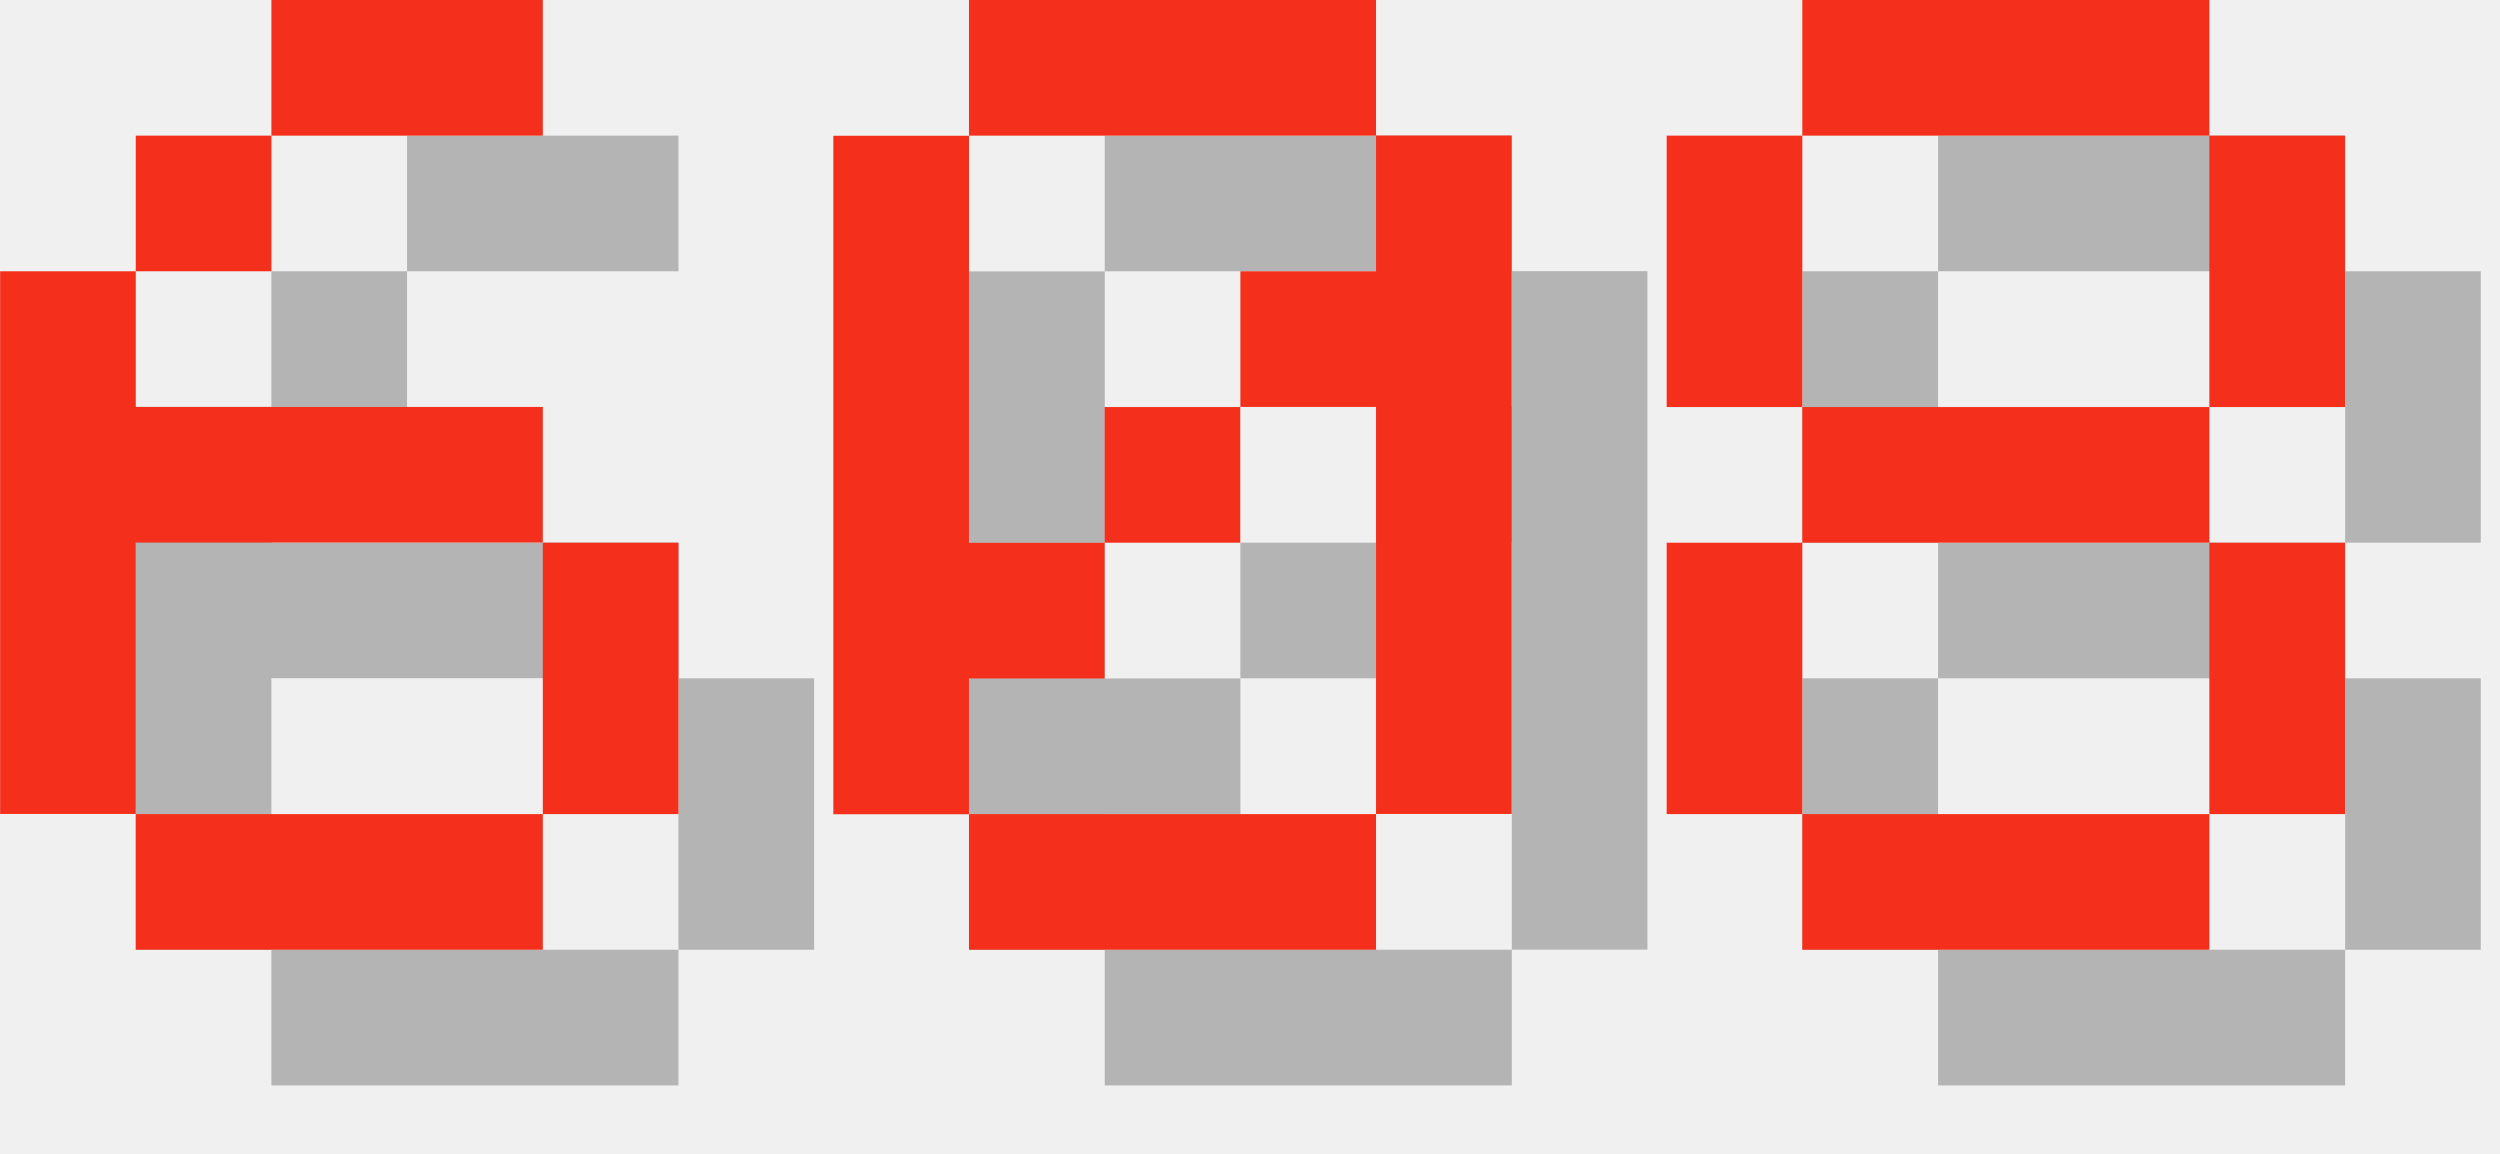
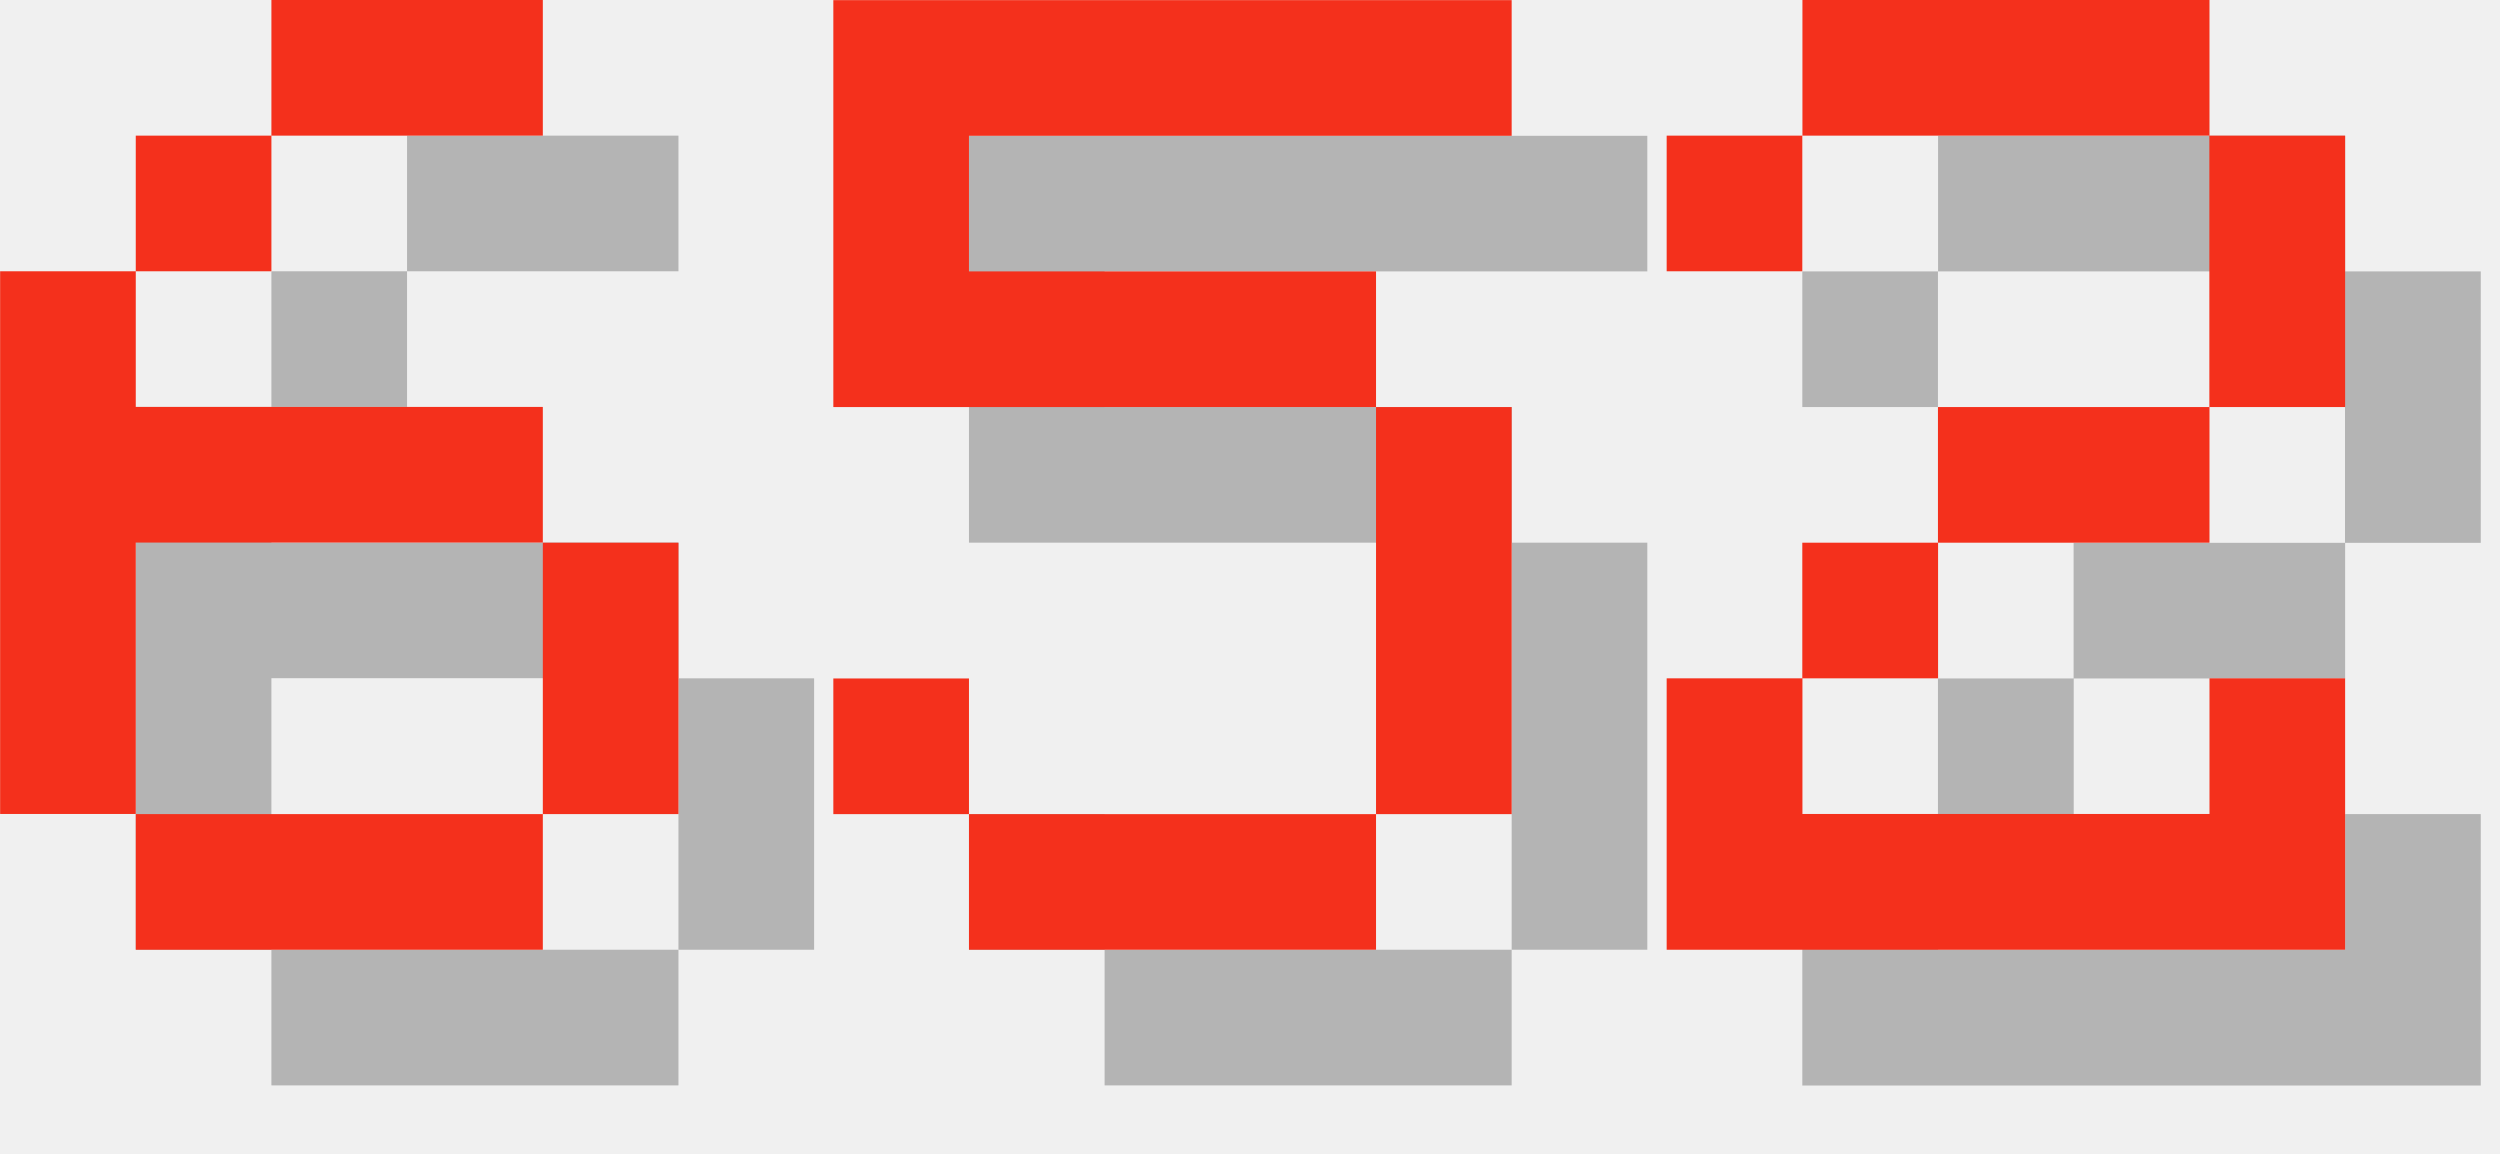
<svg xmlns="http://www.w3.org/2000/svg" version="1.1" width="78.0" height="36">
  <style>
        .text-foreground {
            fill: #F4301C;
        }
        .text-shadow {
            fill: #000000;
            fill-opacity: 0.25;
        }
    </style>
  <g class="digit" id="digit_6" transform="translate(0.0, 0), scale(4)">
    <path id="digit_6_shadow" class="text-shadow" d="m3.175 1.058v1.058h2.117v-1.058h-2.117zm0 1.058h-1.058v1.058h1.058v-1.058zm-1.058 1.058h-1.058v4.233h1.058v-2.117h3.175v-1.058h-3.175v-1.058zm3.175 2.117v2.117h1.058v-2.117h-1.058zm0 2.117h-3.175v1.058h3.175v-1.058z" fill-opacity=".5" style="paint-order:stroke fill markers" />
    <path id="digit_6_fg" class="text-foreground" d="m2.117 0v1.058h2.117v-1.058h-2.117zm0 1.058h-1.058v1.058h1.058v-1.058zm-1.058 1.058h-1.058v4.233h1.058v-2.117h3.175v-1.058h-3.175v-1.058zm3.175 2.117v2.117h1.058v-2.117h-1.058zm0 2.117h-3.175v1.058h3.175v-1.058z" fill="#fff" style="paint-order:stroke fill markers" />
  </g>
-   <g class="digit" id="digit_0" transform="translate(26.0, 0), scale(4)">
-     <path id="digit_0_shadow" class="text-shadow" d="m2.117 1.058v1.058h3.175v-1.058h-3.175zm3.175 1.058v1.058h-1.058v1.058h1.058v3.175h1.058v-5.292h-1.058zm0 5.292h-3.175v1.058h3.175v-1.058zm-3.175 0v-1.058h1.058v-1.058h-1.058v-3.175h-1.058v5.292h1.058zm1.058-2.117h1.058v-1.058h-1.058v1.058z" fill-opacity=".5" style="paint-order:stroke fill markers" />
-     <path id="digit_0_fg" class="text-foreground" d="m1.058 0v1.058h3.175v-1.058h-3.175zm3.175 1.058v1.058h-1.058v1.058h1.058v3.175h1.058v-5.292h-1.058zm0 5.292h-3.175v1.058h3.175v-1.058zm-3.175 0v-1.058h1.058v-1.058h-1.058v-3.175h-1.058v5.292h1.058zm1.058-2.117h1.058v-1.058h-1.058v1.058z" fill="#fff" style="paint-order:stroke fill markers" />
+   <g class="digit" id="digit_5" transform="translate(26.0, 0), scale(4)">
+     <path id="digit_5_shadow" class="text-shadow" d="m1.058 1.058v3.175h4.233v3.175h-3.175v-1.058h-1.058v1.058h1.058v1.058h3.175v-1.058h1.058v-3.175h-1.058v-1.058h-3.175v-1.058h4.233v-1.058h-5.292z" fill-opacity=".5" style="paint-order:stroke fill markers" />
+     <path id="digit_5_fg" class="text-foreground" d="m0 0v3.175h4.233v3.175h-3.175v-1.058h-1.058v1.058h1.058v1.058h3.175v-1.058h1.058v-3.175h-1.058v-1.058h-3.175v-1.058h4.233v-1.058h-5.292z" fill="#fff" style="paint-order:stroke fill markers" />
  </g>
-   <g class="digit" id="digit_8" transform="translate(52.0, 0), scale(4)">
-     <path id="digit_8_shadow" class="text-shadow" d="m2.117 1.058v1.058h3.175v-1.058h-3.175zm3.175 1.058v2.117h1.058v-2.117h-1.058zm0 2.117h-3.175v1.058h3.175v-1.058zm0 1.058v2.117h1.058v-2.117h-1.058zm0 2.117h-3.175v1.058h3.175v-1.058zm-3.175 0v-2.117h-1.058v2.117h1.058zm0-3.175v-2.117h-1.058v2.117h1.058z" fill-opacity=".5" style="paint-order:stroke fill markers" />
-     <path id="digit_8_fg" class="text-foreground" d="m1.058 0v1.058h3.175v-1.058h-3.175zm3.175 1.058v2.117h1.058v-2.117h-1.058zm0 2.117h-3.175v1.058h3.175v-1.058zm0 1.058v2.117h1.058v-2.117h-1.058zm0 2.117h-3.175v1.058h3.175v-1.058zm-3.175 0v-2.117h-1.058v2.117h1.058zm0-3.175v-2.117h-1.058v2.117h1.058z" fill="#fff" style="paint-order:stroke fill markers" />
+   <g class="digit" id="digit_2" transform="translate(52.0, 0), scale(4)">
+     <path id="digit_2_shadow" class="text-shadow" d="m1.058 2.117v1.058h1.058v-1.058h3.175v2.117h-2.117v1.058h-1.058v1.058h-1.058v2.117h5.292v-2.117h-1.058v1.058h-3.175v-1.058h1.058v-1.058h2.117v-1.058h1.058v-2.117h-1.058v-1.058h-3.175v1.058h-1.058z" fill-opacity=".5" style="paint-order:stroke fill markers" />
+     <path id="digit_2_fg" class="text-foreground" d="m0 1.058v1.058h1.058v-1.058h3.175v2.117h-2.117v1.058h-1.058v1.058h-1.058v2.117h5.292v-2.117h-1.058v1.058h-3.175v-1.058h1.058v-1.058h2.117v-1.058h1.058v-2.117h-1.058v-1.058h-3.175v1.058h-1.058z" fill="#fff" style="paint-order:stroke fill markers" />
  </g>
</svg>
